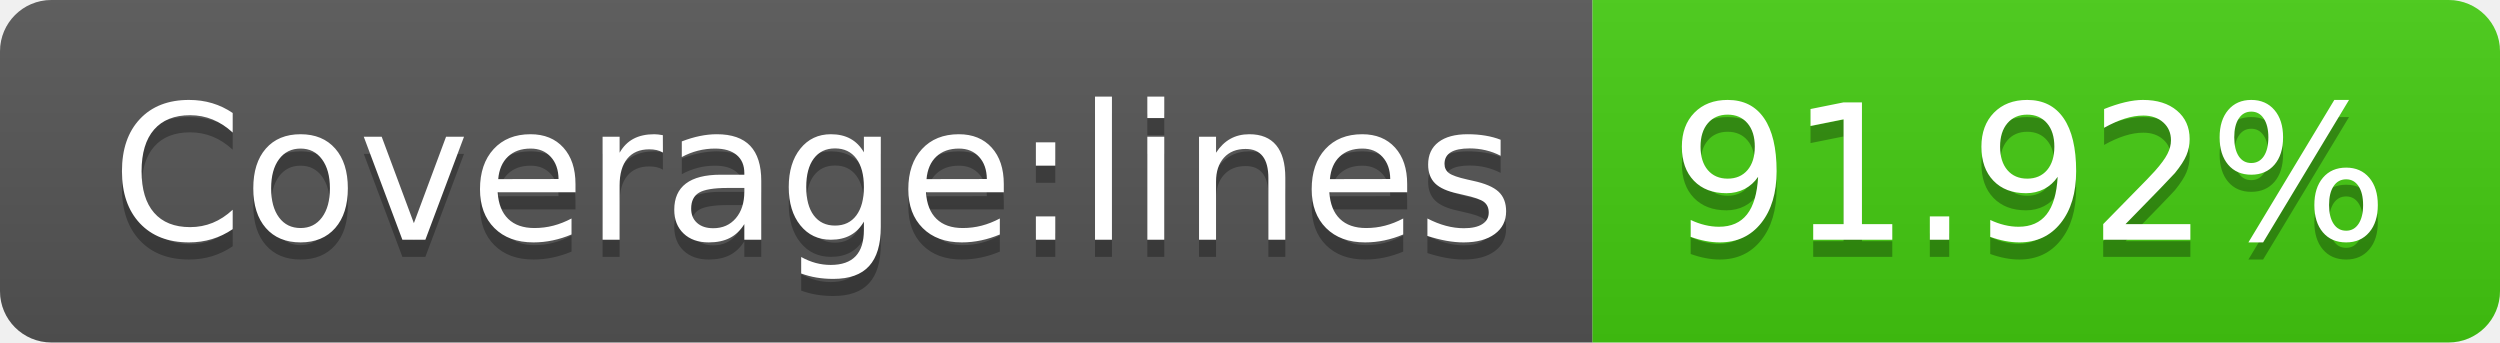
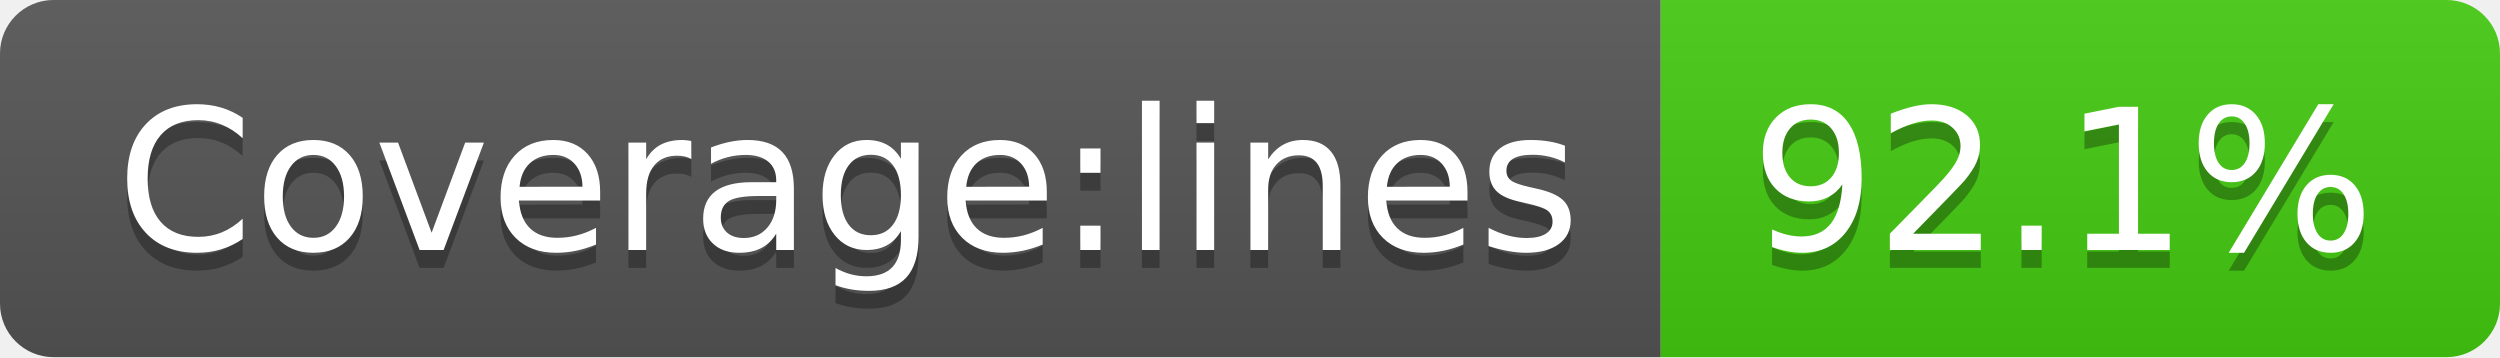
- <svg xmlns="http://www.w3.org/2000/svg" width="146" height="20" role="img" aria-label="Coverage:lines: 91.92%">
+ <svg xmlns="http://www.w3.org/2000/svg" width="140" height="20" role="img" aria-label="Coverage:lines: 92.1%">
  <linearGradient id="s" x2="0" y2="100%">
    <stop offset="0" stop-color="#bbb" stop-opacity=".1" />
    <stop offset="1" stop-opacity=".1" />
  </linearGradient>
  <clipPath id="r">
-     <rect width="146" height="20" rx="3" fill="#fff" />
+     <rect width="140" height="20" rx="3" fill="#fff" />
  </clipPath>
  <g clip-path="url(#r)">
    <rect width="93" height="20" fill="#555" />
-     <rect x="93" width="53" height="20" fill="#4c1" />
-     <rect width="146" height="20" fill="url(#s)" />
+     <rect x="93" width="47" height="20" fill="#4c1" />
+     <rect width="140" height="20" fill="url(#s)" />
  </g>
  <g fill="#fff" text-anchor="middle" font-family="Verdana,Geneva,DejaVu Sans,sans-serif" text-rendering="geometricPrecision" font-size="110">
    <text aria-hidden="true" x="475" y="150" fill="#010101" fill-opacity=".3" transform="scale(.1)" textLength="830">Coverage:lines</text>
    <text x="475" y="140" transform="scale(.1)" fill="#fff" textLength="830">Coverage:lines</text>
-     <text aria-hidden="true" x="1185" y="150" fill="#010101" fill-opacity=".3" transform="scale(.1)" textLength="430">91.92%</text>
-     <text x="1185" y="140" transform="scale(.1)" fill="#fff" textLength="430">91.92%</text>
+     <text aria-hidden="true" x="1155" y="150" fill="#010101" fill-opacity=".3" transform="scale(.1)" textLength="370">92.1%</text>
+     <text x="1155" y="140" transform="scale(.1)" fill="#fff" textLength="370">92.1%</text>
  </g>
</svg>
